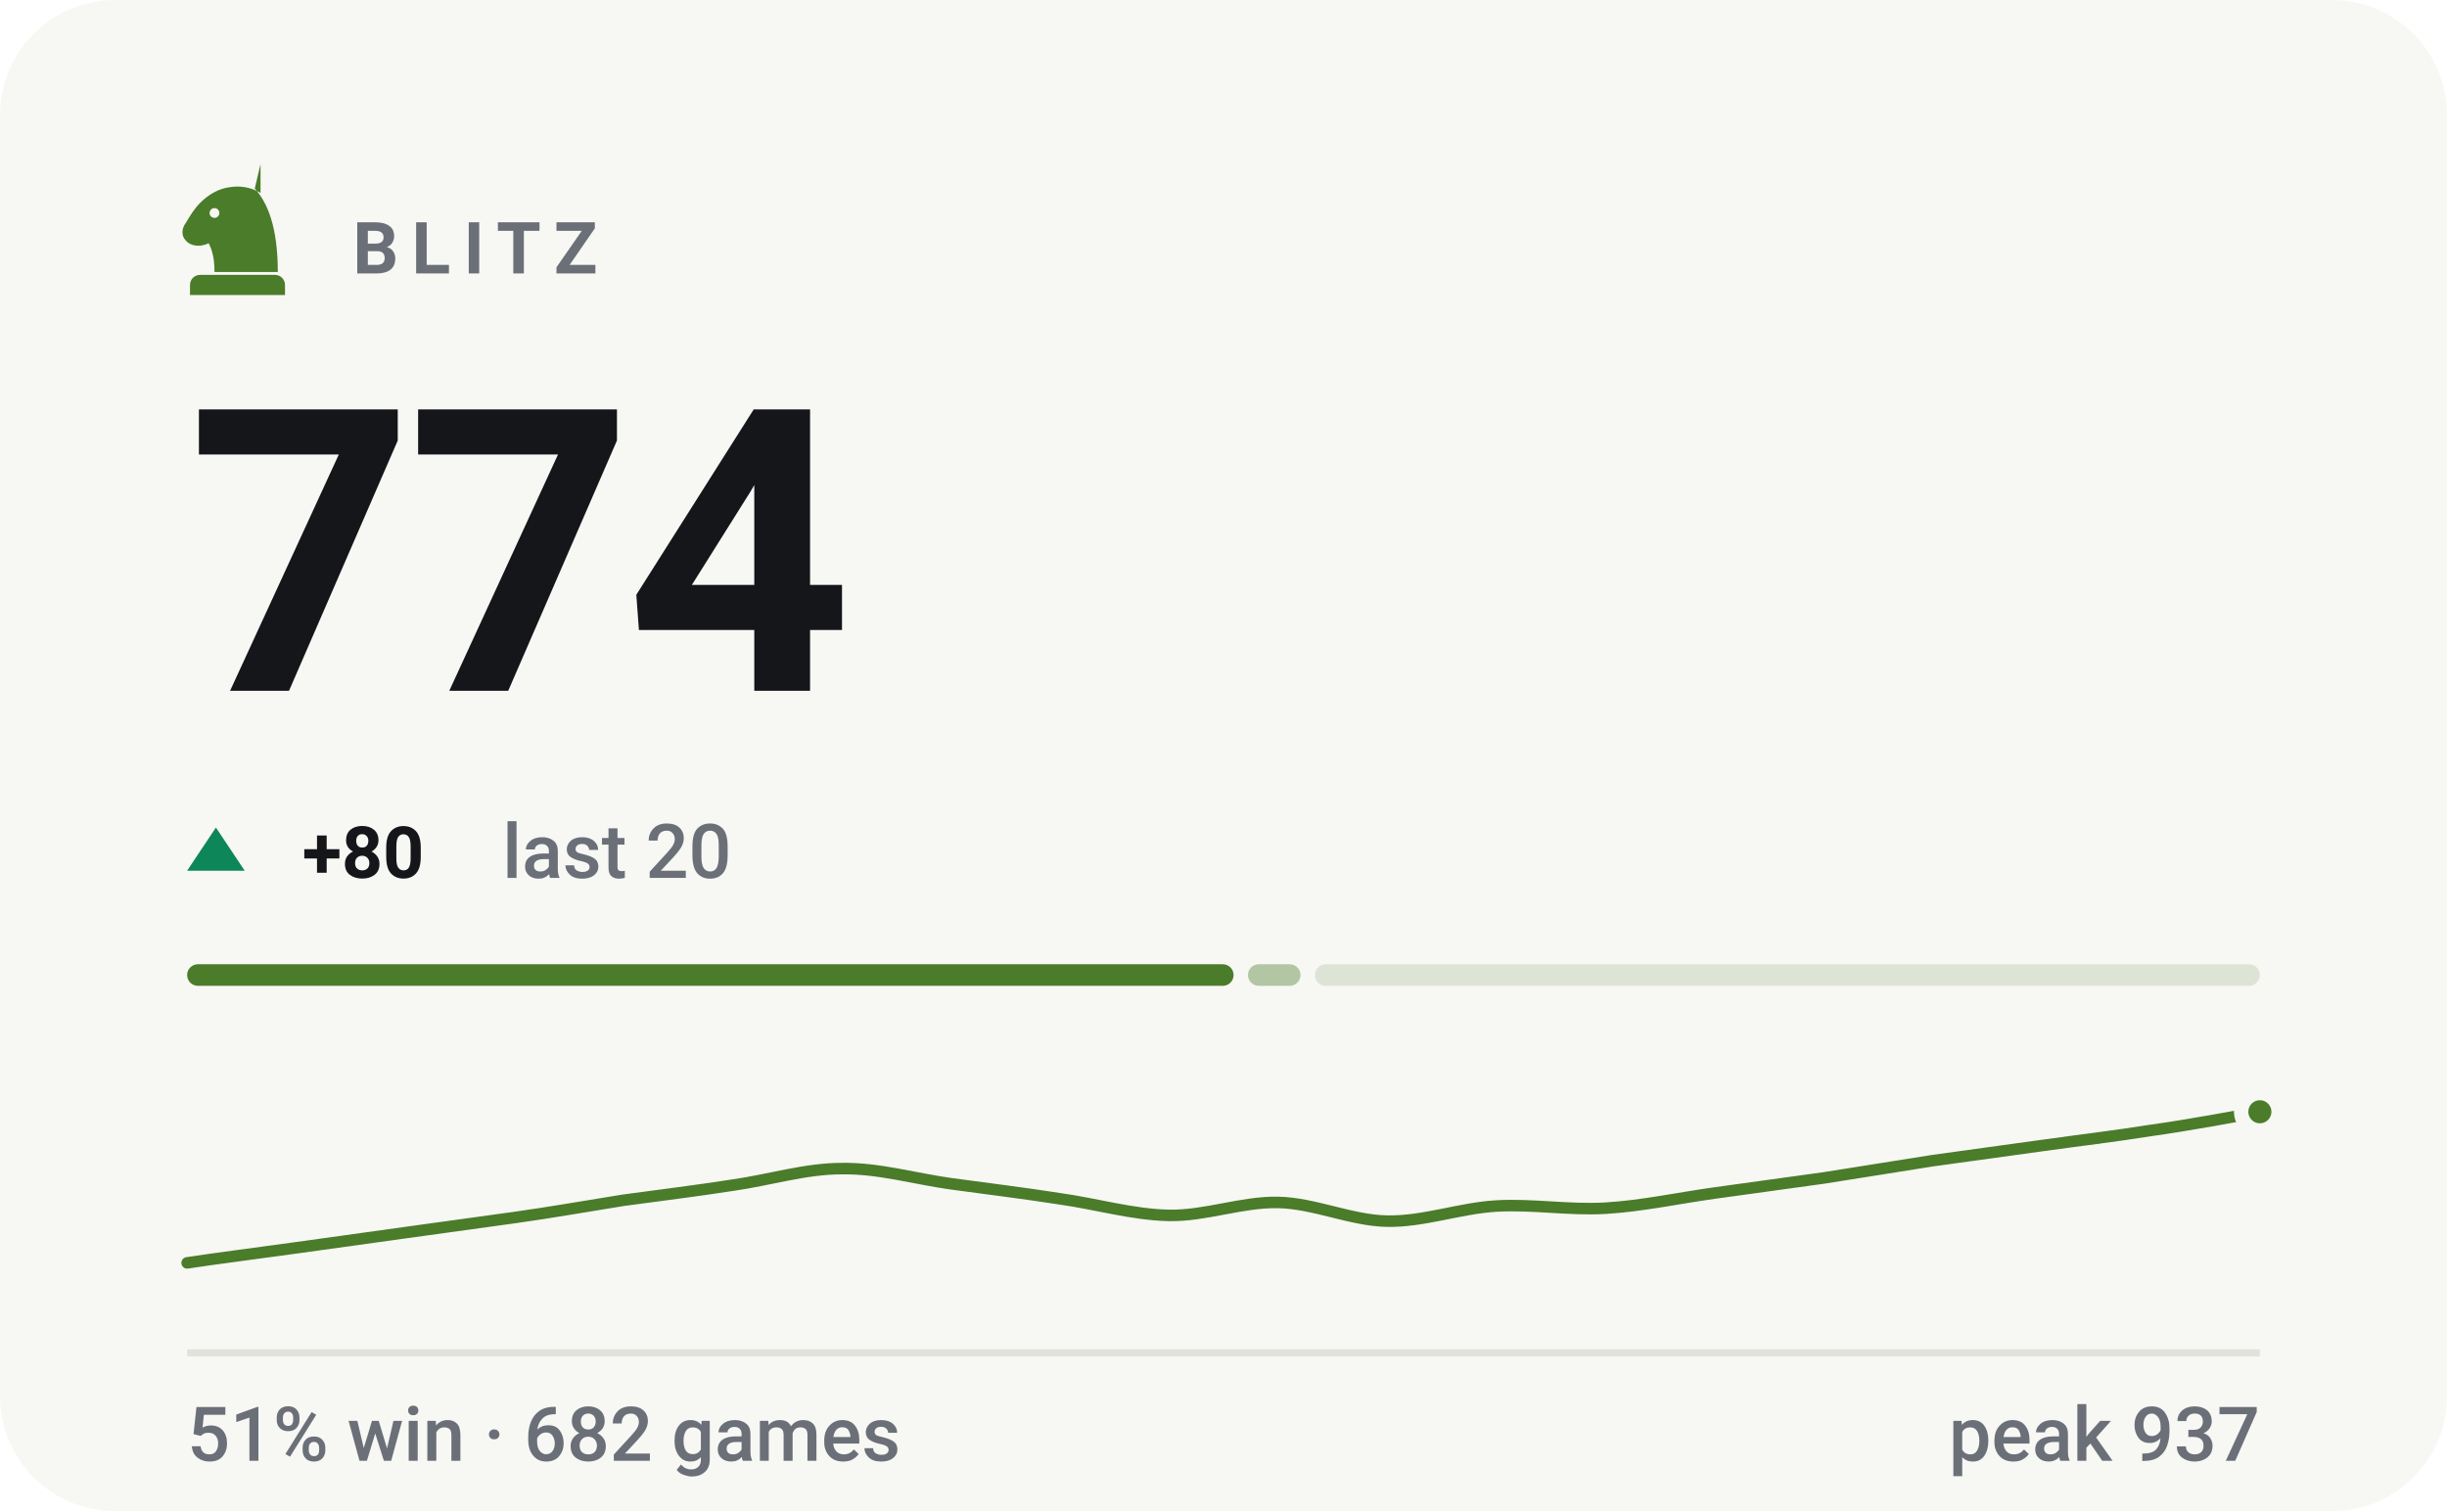
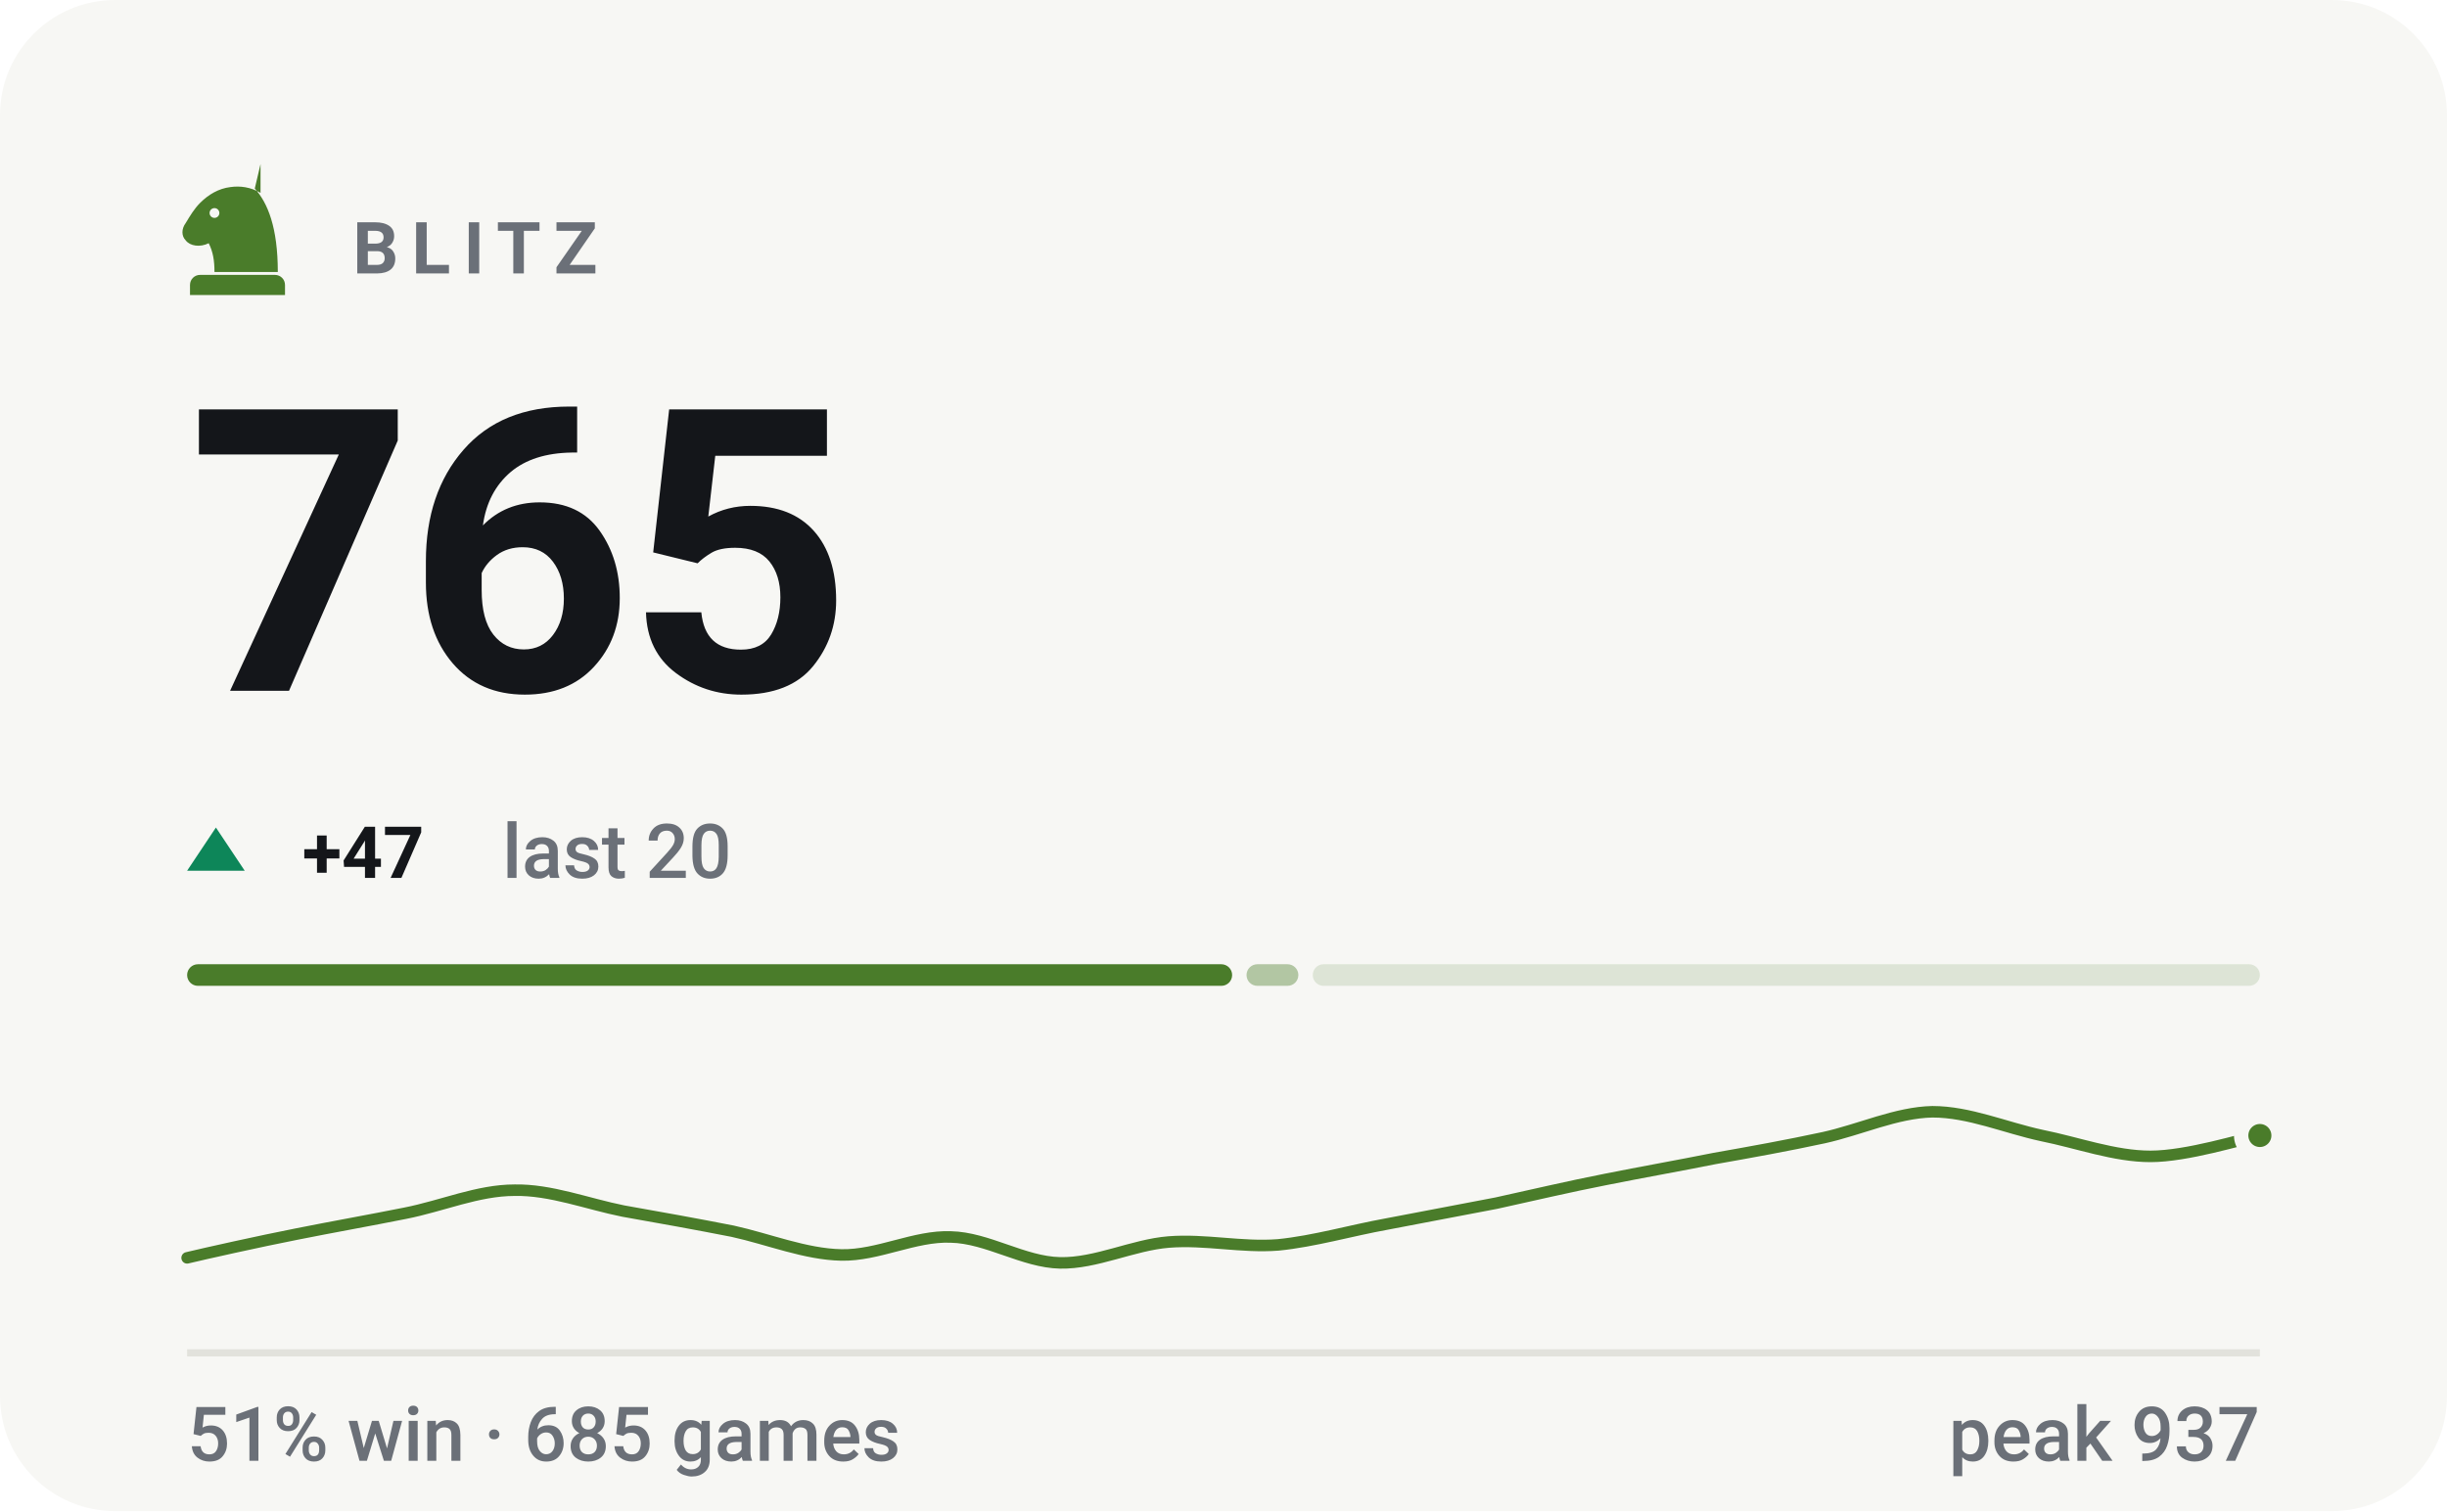
- <svg xmlns="http://www.w3.org/2000/svg" viewBox="0 0 340 210" width="340" height="210" role="img" aria-label="BLITZ rating 774, 51% win rate over 682 games">
+ <svg xmlns="http://www.w3.org/2000/svg" viewBox="0 0 340 210" width="340" height="210" role="img" aria-label="BLITZ rating 765, 51% win rate over 685 games">
  <style>svg{font-family:-apple-system,BlinkMacSystemFont,'Segoe UI',Roboto,'Helvetica Neue',Arial,sans-serif}text{fill:#14161a;white-space:pre}.bg{fill:#f7f7f4}.acc{fill:#4a7c2a}.win{fill:#0d8659}.draw{fill:#7c7f85}.loss{fill:#c0332f}.lbl{font-size:10px;font-weight:600;letter-spacing:.18em;fill:#6b7078}.cap{font-size:10.5px;font-weight:500;fill:#6b7078}.num{font-family:-apple-system,BlinkMacSystemFont,'Segoe UI',Roboto,'Helvetica Neue',Arial,sans-serif;font-weight:700;letter-spacing:-.02em}.tick{font-size:9px;font-weight:500;fill:#6b7078;opacity:.75}.dl{font-size:10px;font-weight:600}.rule{stroke:#e2e2dc;stroke-width:1;fill:none}.grid{stroke:#e2e2dc;stroke-width:1;fill:none;opacity:.7}.ln{fill:none;stroke:#4a7c2a;stroke-width:2;stroke-linecap:round;stroke-linejoin:round}.ring{stroke:#f7f7f4;stroke-width:2}.hollow{fill:none;stroke-width:1.5}.sq{fill:#14161a;opacity:.035}</style>
  <rect class="bg" width="340" height="210" rx="16" />
  <g class="acc" transform="translate(23.0,21.8) scale(0.2)">
    <path fill-rule="evenodd" d="M66 5l-4 17c9 10 16 27 16 58H34c0-8-1-14-4-20-6 3-13 2-16-2-3-3-3-8 0-12 3-5 6-10 10-14 6-6 13-10 21-11 7-1 14 0 21 4zM37.4 39a3.4 3.4 0 1 0-6.8 0 3.4 3.4 0 1 0 6.8 0zM24 82h52c3.9 0 7 3.1 7 7v7H17v-7c0-3.9 3.1-7 7-7z" />
  </g>
  <text class="lbl" x="49" y="38">BLITZ</text>
-   <text class="num" x="26" y="96" style="font-size:55px">774</text>
+   <text class="num" x="26" y="96" style="font-size:55px">765</text>
  <path fill="#0d8659" d="M30 115L34 121H26Z" />
-   <text class="dl" x="42" y="122" fill="#0d8659">+80</text>
+   <text class="dl" x="42" y="122" fill="#0d8659">+47</text>
  <text class="cap" x="69.8" y="122">last 20</text>
-   <rect x="26.0" y="134" width="145.4" height="3" rx="1.5" fill="#4a7c2a" opacity="1" />
-   <rect x="173.4" y="134" width="7.3" height="3" rx="1.5" fill="#4a7c2a" opacity="0.4" />
-   <rect x="182.7" y="134" width="131.3" height="3" rx="1.5" fill="#4a7c2a" opacity="0.15" />
-   <path class="ln" style="stroke-width:1.6" d="M26.0 175.5C28.5 175.1 36.1 174.1 41.2 173.4C46.2 172.7 51.3 172.0 56.3 171.3C61.4 170.6 66.4 169.9 71.5 169.2C76.5 168.5 81.6 167.6 86.6 166.8C91.7 166.1 96.7 165.5 101.8 164.7C106.8 164.0 111.9 162.4 116.9 162.4C122.0 162.3 127.1 163.8 132.1 164.5C137.2 165.2 142.2 165.8 147.3 166.6C152.3 167.3 157.4 168.8 162.4 168.9C167.5 169.0 172.5 167.0 177.6 167.1C182.6 167.2 187.7 169.6 192.7 169.7C197.8 169.8 202.8 167.9 207.9 167.6C212.9 167.3 218.0 168.2 223.1 167.9C228.1 167.6 233.2 166.5 238.2 165.8C243.3 165.1 248.3 164.4 253.4 163.7C258.4 162.9 263.5 162.1 268.5 161.3C273.6 160.6 278.6 159.9 283.7 159.2C288.7 158.5 293.8 157.9 298.8 157.1C303.9 156.4 311.5 155.0 314.0 154.5" />
-   <circle class="acc ring" cx="314.0" cy="154.5" r="2.6" />
+   <rect x="26.0" y="134" width="145.2" height="3" rx="1.5" fill="#4a7c2a" opacity="1" />
+   <rect x="173.2" y="134" width="7.2" height="3" rx="1.5" fill="#4a7c2a" opacity="0.4" />
+   <rect x="182.4" y="134" width="131.6" height="3" rx="1.5" fill="#4a7c2a" opacity="0.15" />
+   <path class="ln" style="stroke-width:1.6" d="M26.0 174.8C28.5 174.2 36.1 172.5 41.2 171.5C46.2 170.5 51.3 169.6 56.3 168.6C61.4 167.6 66.4 165.4 71.5 165.4C76.5 165.3 81.6 167.3 86.6 168.3C91.7 169.2 96.7 170.1 101.8 171.1C106.8 172.2 111.9 174.3 116.9 174.4C122.0 174.5 127.1 171.7 132.1 171.9C137.2 172.0 142.2 175.4 147.3 175.5C152.3 175.6 157.4 173.0 162.4 172.6C167.5 172.2 172.5 173.4 177.6 173.0C182.6 172.5 187.7 171.0 192.7 170.1C197.8 169.1 202.8 168.2 207.9 167.2C212.9 166.1 218.0 164.9 223.1 163.9C228.1 162.9 233.2 162.0 238.2 161.0C243.3 160.1 248.3 159.2 253.4 158.1C258.4 157.0 263.5 154.6 268.5 154.5C273.6 154.5 278.6 156.7 283.7 157.8C288.7 158.8 293.8 160.7 298.8 160.7C303.9 160.7 311.5 158.3 314.0 157.8" />
+   <circle class="acc ring" cx="314.0" cy="157.8" r="2.6" />
  <line class="rule" x1="26" y1="188" x2="314" y2="188" />
-   <text class="cap" x="26" y="203">51% win · 682 games</text>
+   <text class="cap" x="26" y="203">51% win · 685 games</text>
  <text class="cap" x="314" y="203" text-anchor="end">peak 937</text>
</svg>
